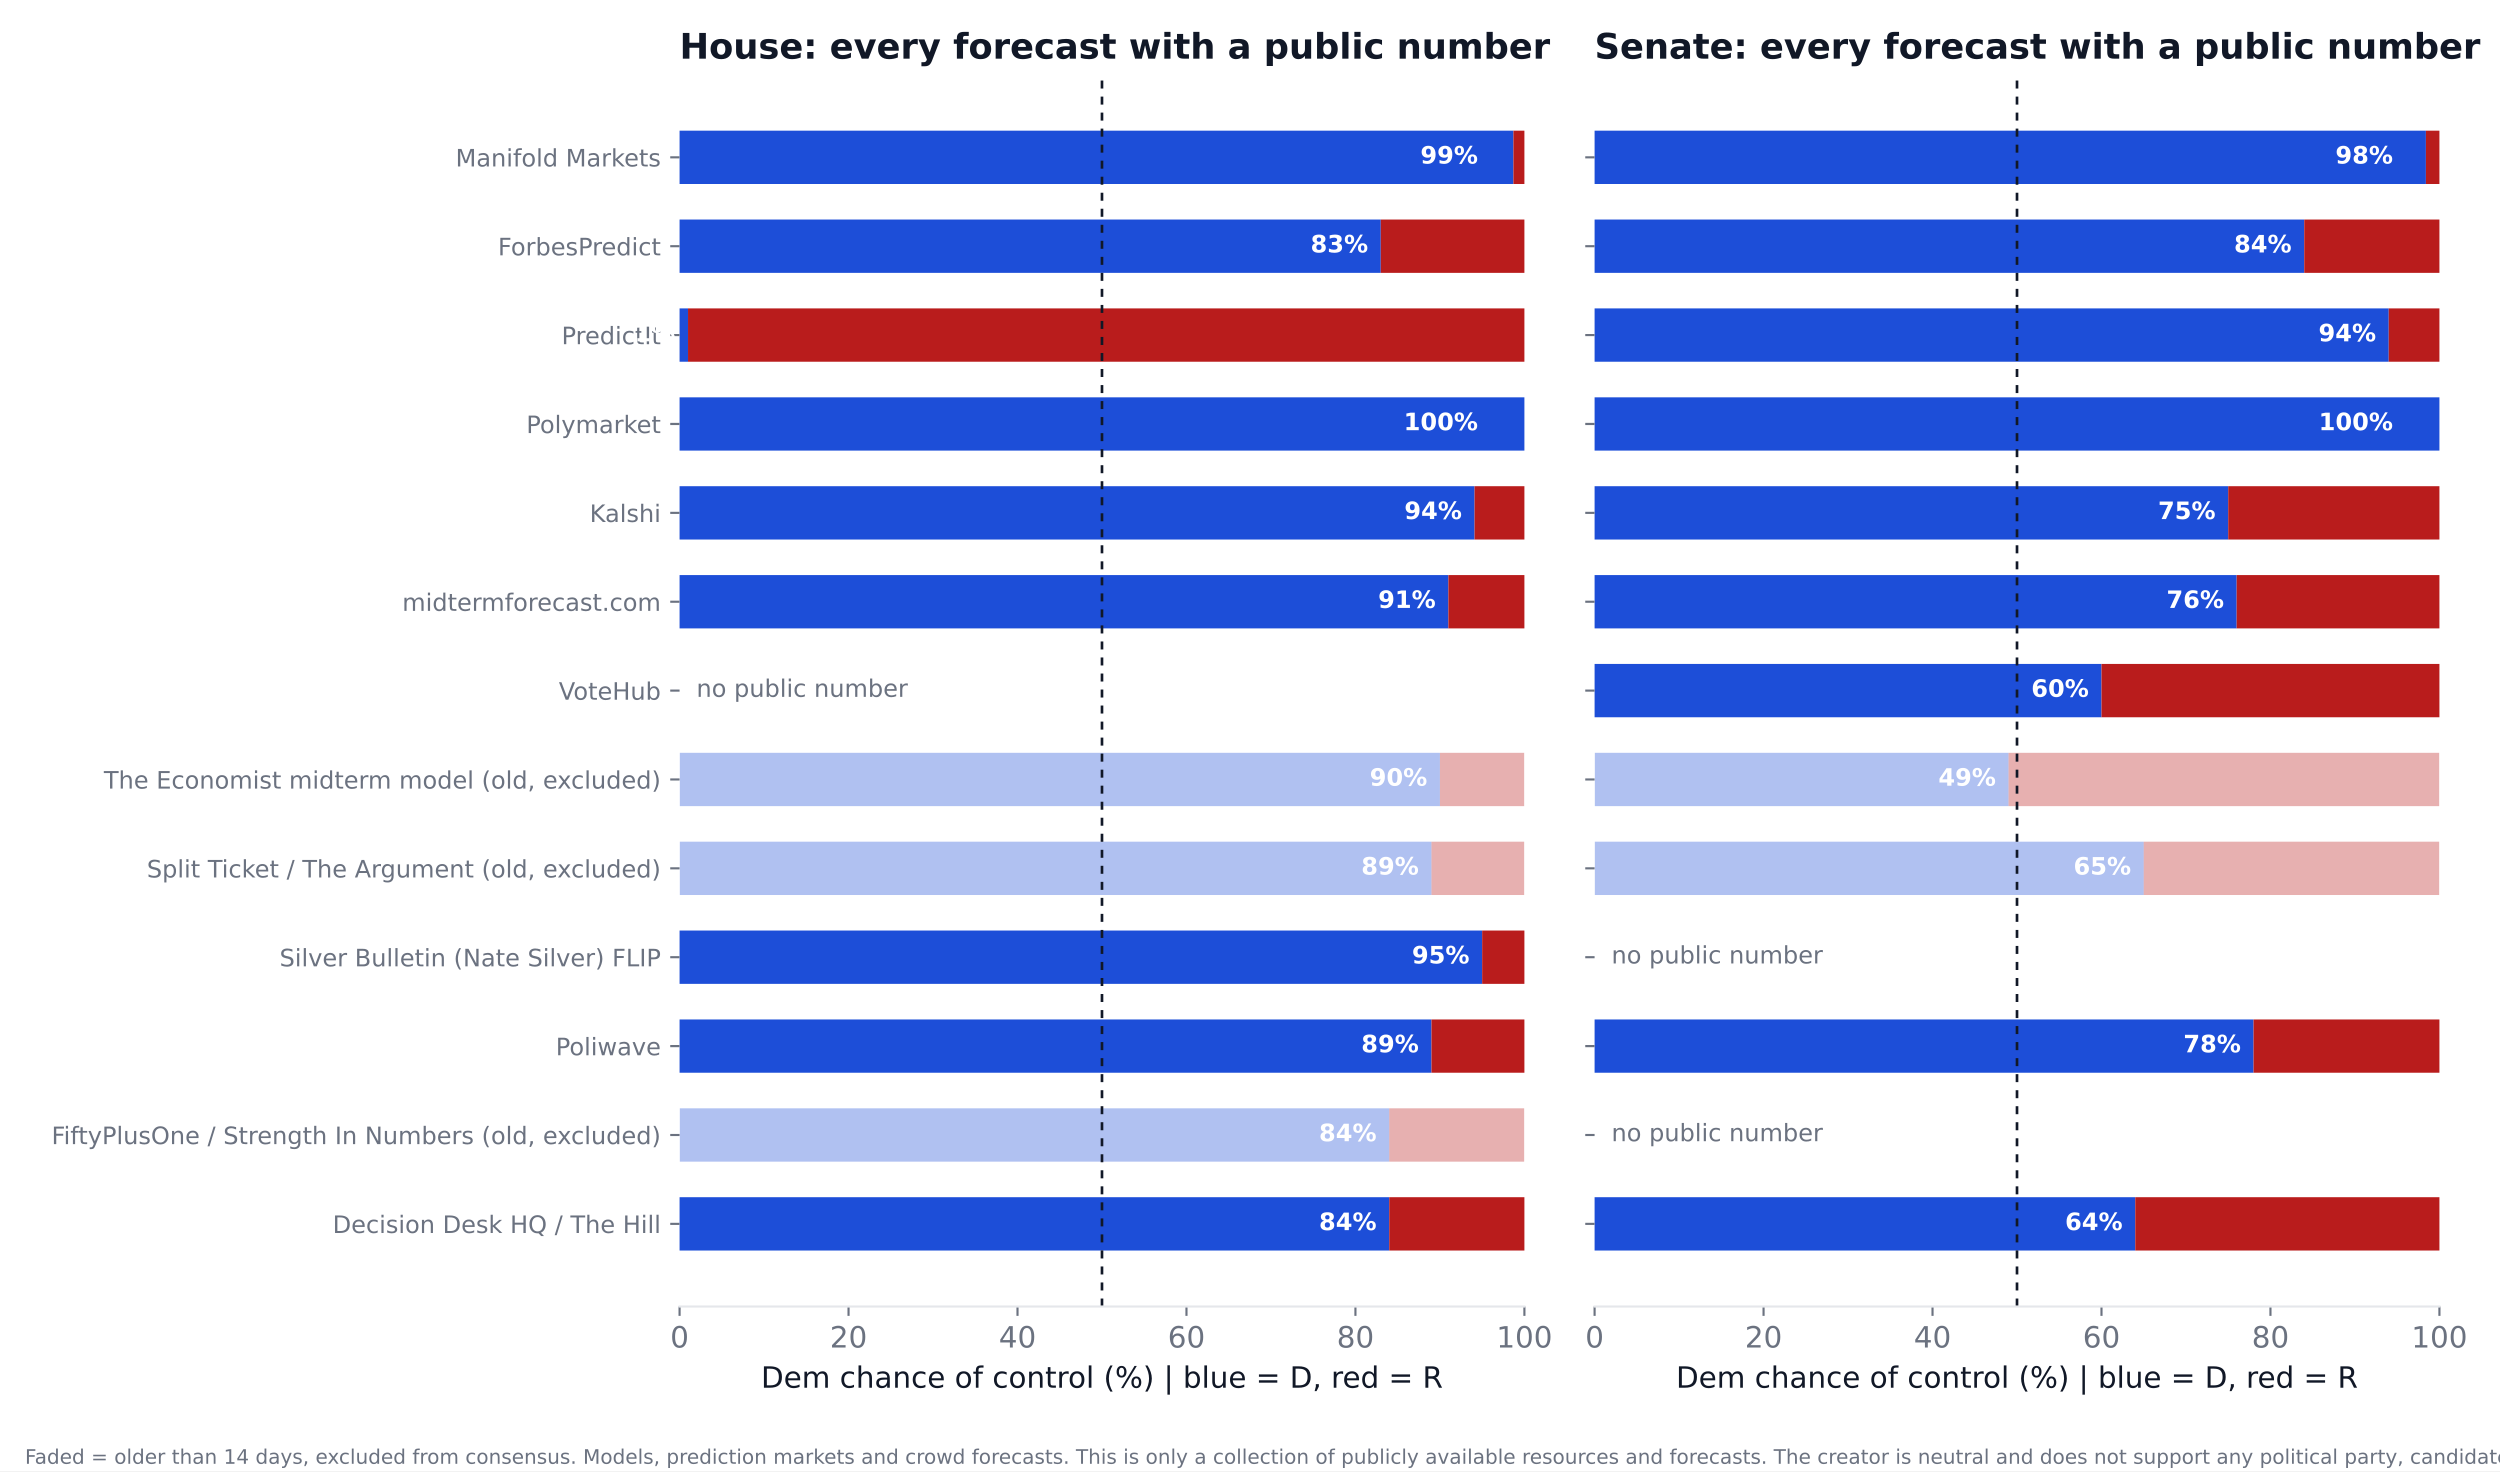
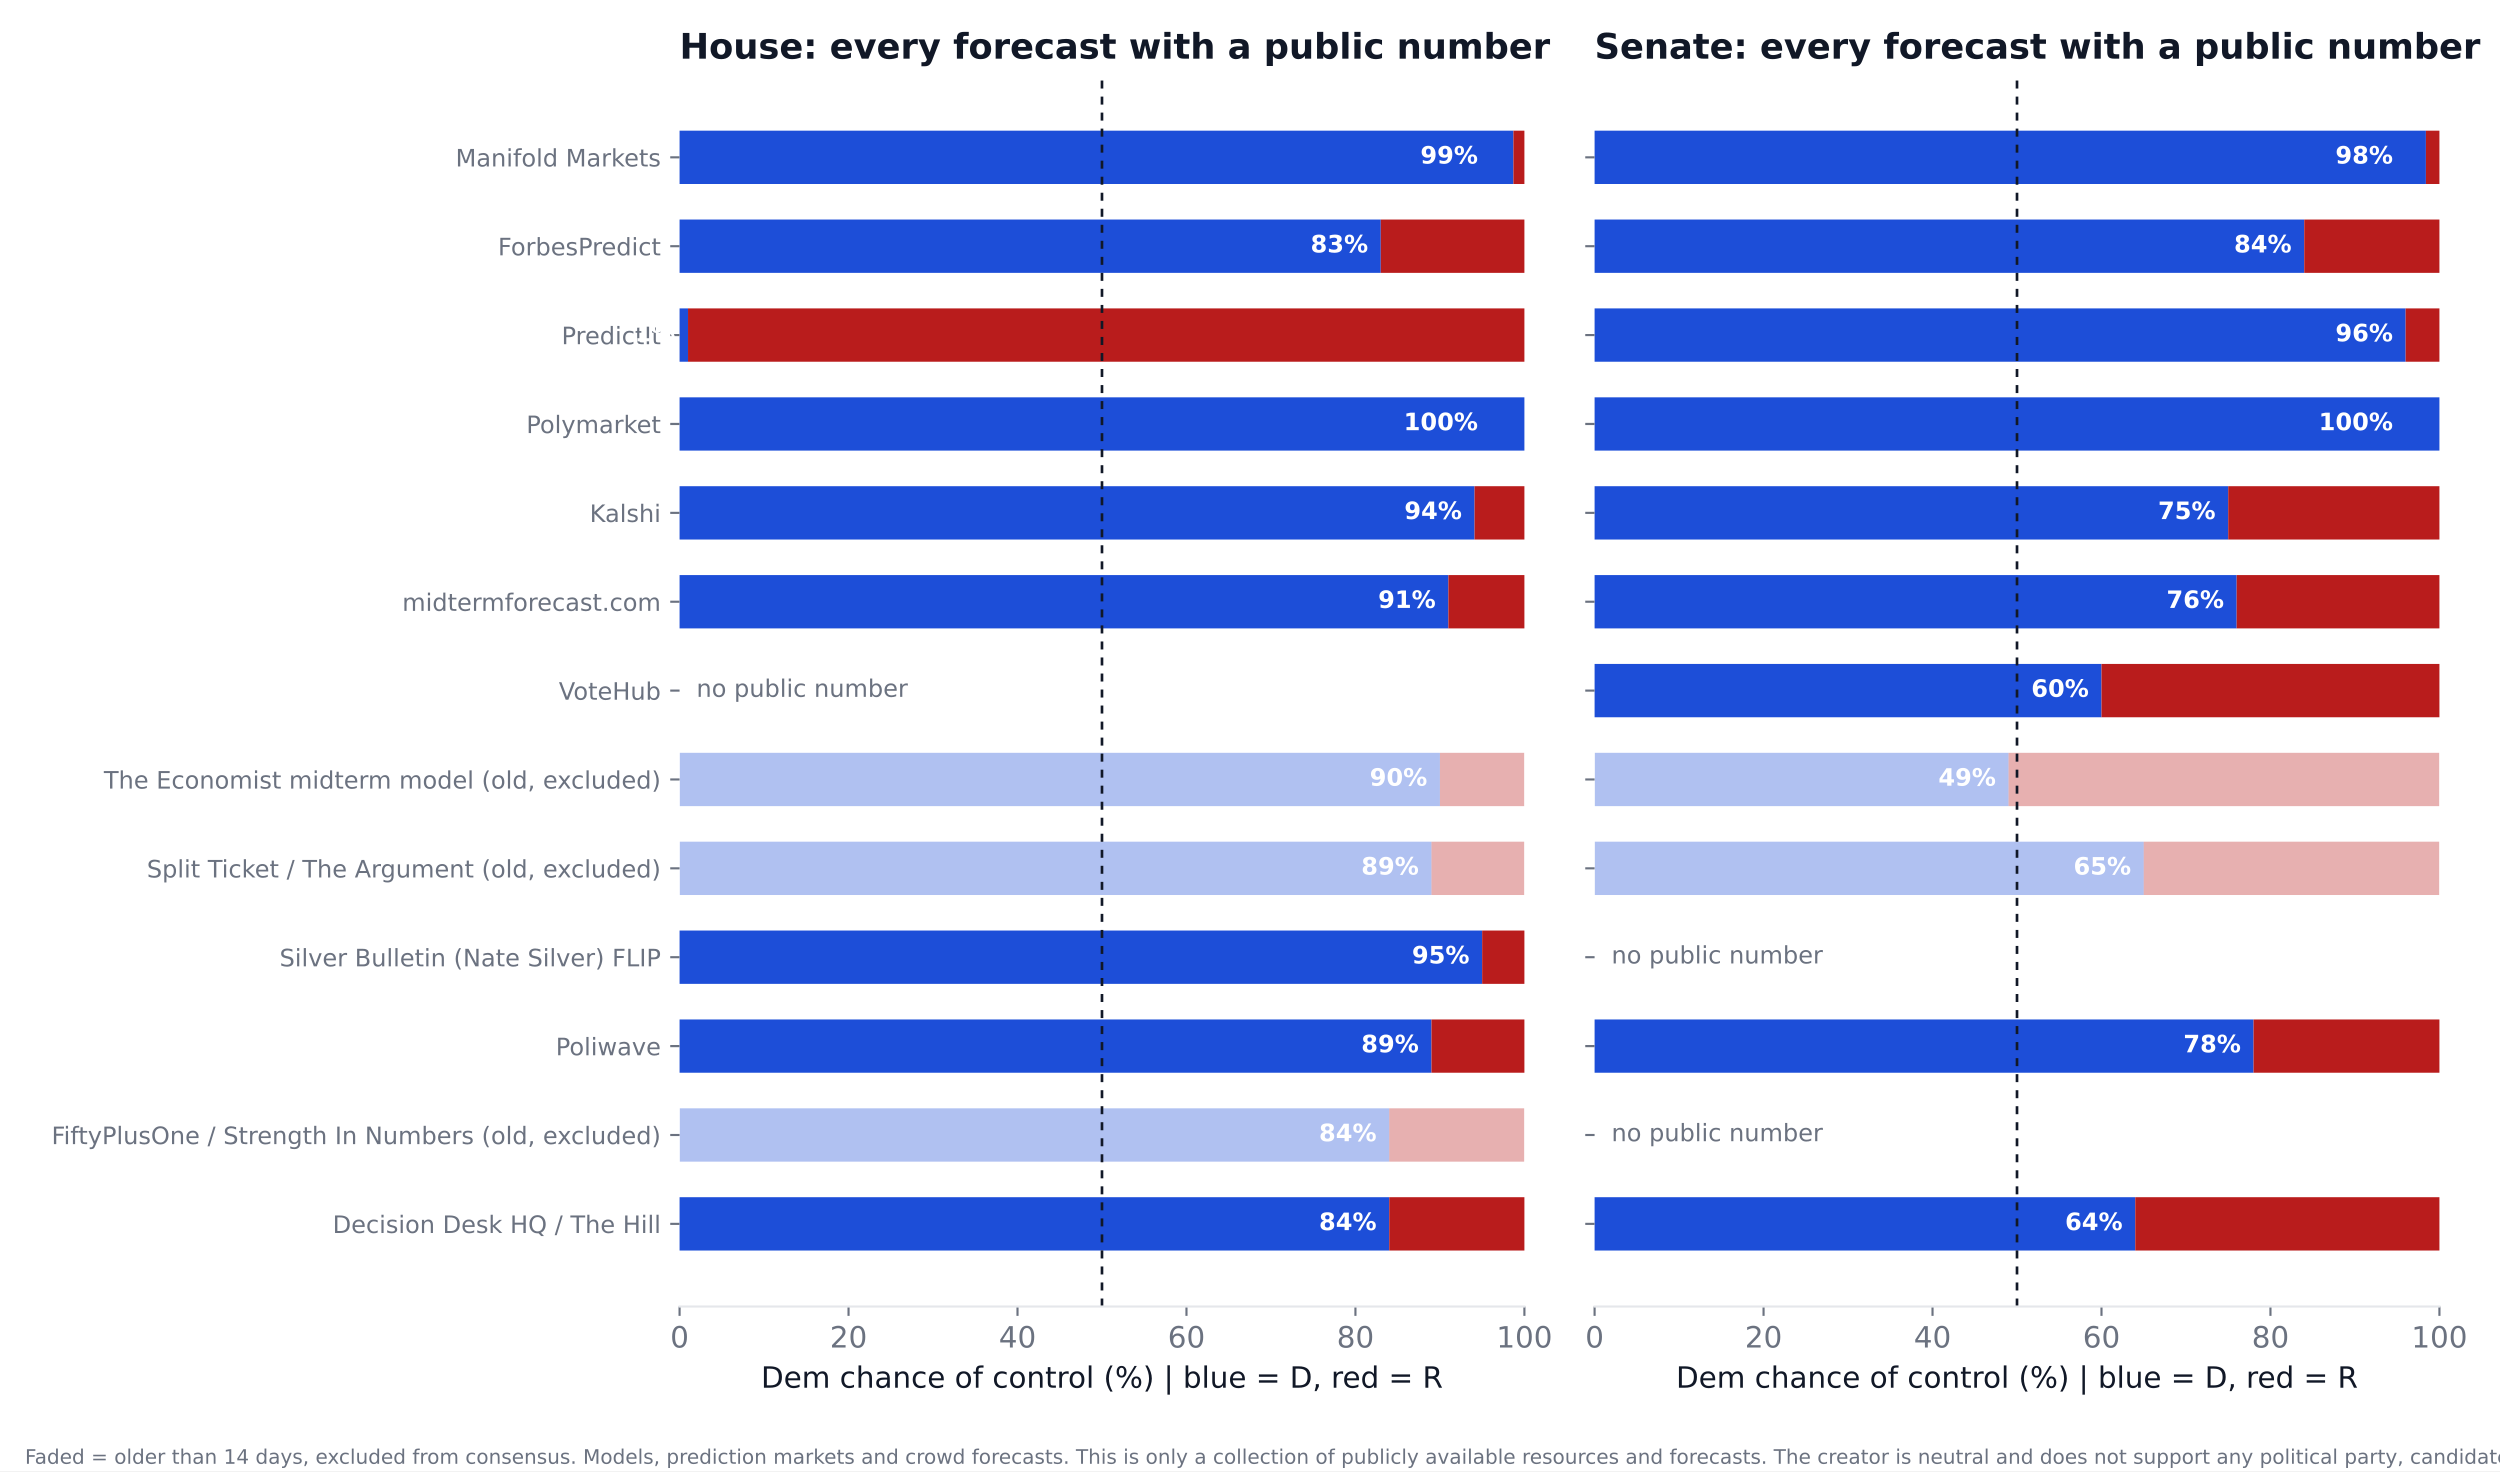
<svg xmlns="http://www.w3.org/2000/svg" xmlns:xlink="http://www.w3.org/1999/xlink" width="936pt" height="550.8pt" viewBox="0 0 936 550.8" version="1.1">
  <defs>
    <style type="text/css">*{stroke-linejoin: round; stroke-linecap: butt}</style>
  </defs>
  <g id="figure_1">
    <g id="patch_1">
      <path d="M 0 550.8  L 936 550.8  L 936 0  L 0 0  z " style="fill: #ffffff" />
    </g>
    <g id="axes_1">
      <g id="patch_2">
        <path d="M 254.433 489.159  L 570.736 489.159  L 570.736 27.96  L 254.433 27.96  z " style="fill: #ffffff" />
      </g>
      <g id="patch_3">
-         <path d="M 254.433 468.195  L 520.128 468.195  L 520.128 448.23  L 254.433 448.23  z " clip-path="url(#p1e9ab6a6f7)" style="fill: #1d4ed8" />
+         <path d="M 254.433 468.195  L 520.128 468.195  L 520.128 448.23  L 254.433 448.23  z " clip-path="url(#p87724f85d3)" style="fill: #1d4ed8" />
      </g>
      <g id="patch_4">
-         <path d="M 520.128 468.195  L 570.736 468.195  L 570.736 448.23  L 520.128 448.23  z " clip-path="url(#p1e9ab6a6f7)" style="fill: #b91c1c" />
+         <path d="M 520.128 468.195  L 570.736 468.195  L 570.736 448.23  L 520.128 448.23  z " clip-path="url(#p87724f85d3)" style="fill: #b91c1c" />
      </g>
      <g id="patch_5">
-         <path d="M 254.433 434.919  L 520.128 434.919  L 520.128 414.954  L 254.433 414.954  z " clip-path="url(#p1e9ab6a6f7)" style="fill: #1d4ed8; opacity: 0.35" />
+         <path d="M 254.433 434.919  L 520.128 434.919  L 520.128 414.954  L 254.433 414.954  z " clip-path="url(#p87724f85d3)" style="fill: #1d4ed8; opacity: 0.35" />
      </g>
      <g id="patch_6">
-         <path d="M 520.128 434.919  L 570.736 434.919  L 570.736 414.954  L 520.128 414.954  z " clip-path="url(#p1e9ab6a6f7)" style="fill: #b91c1c; opacity: 0.35" />
+         <path d="M 520.128 434.919  L 570.736 434.919  L 570.736 414.954  L 520.128 414.954  z " clip-path="url(#p87724f85d3)" style="fill: #b91c1c; opacity: 0.35" />
      </g>
      <g id="patch_7">
-         <path d="M 254.433 401.644  L 535.943 401.644  L 535.943 381.679  L 254.433 381.679  z " clip-path="url(#p1e9ab6a6f7)" style="fill: #1d4ed8" />
+         <path d="M 254.433 401.644  L 535.943 401.644  L 535.943 381.679  L 254.433 381.679  z " clip-path="url(#p87724f85d3)" style="fill: #1d4ed8" />
      </g>
      <g id="patch_8">
-         <path d="M 535.943 401.644  L 570.736 401.644  L 570.736 381.679  L 535.943 381.679  z " clip-path="url(#p1e9ab6a6f7)" style="fill: #b91c1c" />
+         <path d="M 535.943 401.644  L 570.736 401.644  L 570.736 381.679  L 535.943 381.679  z " clip-path="url(#p87724f85d3)" style="fill: #b91c1c" />
      </g>
      <g id="patch_9">
-         <path d="M 254.433 368.368  L 554.921 368.368  L 554.921 348.403  L 254.433 348.403  z " clip-path="url(#p1e9ab6a6f7)" style="fill: #1d4ed8" />
+         <path d="M 254.433 368.368  L 554.921 368.368  L 554.921 348.403  L 254.433 348.403  z " clip-path="url(#p87724f85d3)" style="fill: #1d4ed8" />
      </g>
      <g id="patch_10">
-         <path d="M 554.921 368.368  L 570.736 368.368  L 570.736 348.403  L 554.921 348.403  z " clip-path="url(#p1e9ab6a6f7)" style="fill: #b91c1c" />
+         <path d="M 554.921 368.368  L 570.736 368.368  L 570.736 348.403  L 554.921 348.403  z " clip-path="url(#p87724f85d3)" style="fill: #b91c1c" />
      </g>
      <g id="patch_11">
-         <path d="M 254.433 335.093  L 535.943 335.093  L 535.943 315.128  L 254.433 315.128  z " clip-path="url(#p1e9ab6a6f7)" style="fill: #1d4ed8; opacity: 0.35" />
+         <path d="M 254.433 335.093  L 535.943 335.093  L 535.943 315.128  L 254.433 315.128  z " clip-path="url(#p87724f85d3)" style="fill: #1d4ed8; opacity: 0.35" />
      </g>
      <g id="patch_12">
-         <path d="M 535.943 335.093  L 570.736 335.093  L 570.736 315.128  L 535.943 315.128  z " clip-path="url(#p1e9ab6a6f7)" style="fill: #b91c1c; opacity: 0.35" />
+         <path d="M 535.943 335.093  L 570.736 335.093  L 570.736 315.128  L 535.943 315.128  z " clip-path="url(#p87724f85d3)" style="fill: #b91c1c; opacity: 0.35" />
      </g>
      <g id="patch_13">
-         <path d="M 254.433 301.817  L 539.106 301.817  L 539.106 281.852  L 254.433 281.852  z " clip-path="url(#p1e9ab6a6f7)" style="fill: #1d4ed8; opacity: 0.35" />
+         <path d="M 254.433 301.817  L 539.106 301.817  L 539.106 281.852  L 254.433 281.852  z " clip-path="url(#p87724f85d3)" style="fill: #1d4ed8; opacity: 0.35" />
      </g>
      <g id="patch_14">
-         <path d="M 539.106 301.817  L 570.736 301.817  L 570.736 281.852  L 539.106 281.852  z " clip-path="url(#p1e9ab6a6f7)" style="fill: #b91c1c; opacity: 0.35" />
+         <path d="M 539.106 301.817  L 570.736 301.817  L 570.736 281.852  L 539.106 281.852  z " clip-path="url(#p87724f85d3)" style="fill: #b91c1c; opacity: 0.35" />
      </g>
      <g id="patch_15">
-         <path d="M 254.433 235.266  L 542.269 235.266  L 542.269 215.301  L 254.433 215.301  z " clip-path="url(#p1e9ab6a6f7)" style="fill: #1d4ed8" />
+         <path d="M 254.433 235.266  L 542.269 235.266  L 542.269 215.301  L 254.433 215.301  z " clip-path="url(#p87724f85d3)" style="fill: #1d4ed8" />
      </g>
      <g id="patch_16">
-         <path d="M 542.269 235.266  L 570.736 235.266  L 570.736 215.301  L 542.269 215.301  z " clip-path="url(#p1e9ab6a6f7)" style="fill: #b91c1c" />
+         <path d="M 542.269 235.266  L 570.736 235.266  L 570.736 215.301  L 542.269 215.301  z " clip-path="url(#p87724f85d3)" style="fill: #b91c1c" />
      </g>
      <g id="patch_17">
-         <path d="M 254.433 201.991  L 552.074 201.991  L 552.074 182.026  L 254.433 182.026  z " clip-path="url(#p1e9ab6a6f7)" style="fill: #1d4ed8" />
+         <path d="M 254.433 201.991  L 552.074 201.991  L 552.074 182.026  L 254.433 182.026  z " clip-path="url(#p87724f85d3)" style="fill: #1d4ed8" />
      </g>
      <g id="patch_18">
-         <path d="M 552.074 201.991  L 570.736 201.991  L 570.736 182.026  L 552.074 182.026  z " clip-path="url(#p1e9ab6a6f7)" style="fill: #b91c1c" />
+         <path d="M 552.074 201.991  L 570.736 201.991  L 570.736 182.026  L 552.074 182.026  z " clip-path="url(#p87724f85d3)" style="fill: #b91c1c" />
      </g>
      <g id="patch_19">
-         <path d="M 254.433 168.715  L 570.736 168.715  L 570.736 148.75  L 254.433 148.75  z " clip-path="url(#p1e9ab6a6f7)" style="fill: #1d4ed8" />
+         <path d="M 254.433 168.715  L 570.736 168.715  L 570.736 148.75  L 254.433 148.75  z " clip-path="url(#p87724f85d3)" style="fill: #1d4ed8" />
      </g>
      <g id="patch_20">
-         <path d="M 570.736 168.715  L 570.736 168.715  L 570.736 148.75  L 570.736 148.75  z " clip-path="url(#p1e9ab6a6f7)" style="fill: #b91c1c" />
+         <path d="M 570.736 168.715  L 570.736 168.715  L 570.736 148.75  L 570.736 148.75  z " clip-path="url(#p87724f85d3)" style="fill: #b91c1c" />
      </g>
      <g id="patch_21">
-         <path d="M 254.433 135.44  L 257.596 135.44  L 257.596 115.475  L 254.433 115.475  z " clip-path="url(#p1e9ab6a6f7)" style="fill: #1d4ed8" />
+         <path d="M 254.433 135.44  L 257.596 135.44  L 257.596 115.475  L 254.433 115.475  z " clip-path="url(#p87724f85d3)" style="fill: #1d4ed8" />
      </g>
      <g id="patch_22">
-         <path d="M 257.596 135.44  L 570.736 135.44  L 570.736 115.475  L 257.596 115.475  z " clip-path="url(#p1e9ab6a6f7)" style="fill: #b91c1c" />
+         <path d="M 257.596 135.44  L 570.736 135.44  L 570.736 115.475  L 257.596 115.475  z " clip-path="url(#p87724f85d3)" style="fill: #b91c1c" />
      </g>
      <g id="patch_23">
-         <path d="M 254.433 102.164  L 516.965 102.164  L 516.965 82.199  L 254.433 82.199  z " clip-path="url(#p1e9ab6a6f7)" style="fill: #1d4ed8" />
+         <path d="M 254.433 102.164  L 516.965 102.164  L 516.965 82.199  L 254.433 82.199  z " clip-path="url(#p87724f85d3)" style="fill: #1d4ed8" />
      </g>
      <g id="patch_24">
-         <path d="M 516.965 102.164  L 570.736 102.164  L 570.736 82.199  L 516.965 82.199  z " clip-path="url(#p1e9ab6a6f7)" style="fill: #b91c1c" />
+         <path d="M 516.965 102.164  L 570.736 102.164  L 570.736 82.199  L 516.965 82.199  z " clip-path="url(#p87724f85d3)" style="fill: #b91c1c" />
      </g>
      <g id="patch_25">
-         <path d="M 254.433 68.889  L 566.624 68.889  L 566.624 48.924  L 254.433 48.924  z " clip-path="url(#p1e9ab6a6f7)" style="fill: #1d4ed8" />
+         <path d="M 254.433 68.889  L 566.624 68.889  L 566.624 48.924  L 254.433 48.924  z " clip-path="url(#p87724f85d3)" style="fill: #1d4ed8" />
      </g>
      <g id="patch_26">
-         <path d="M 566.624 68.889  L 570.736 68.889  L 570.736 48.924  L 566.624 48.924  z " clip-path="url(#p1e9ab6a6f7)" style="fill: #b91c1c" />
+         <path d="M 566.624 68.889  L 570.736 68.889  L 570.736 48.924  L 566.624 48.924  z " clip-path="url(#p87724f85d3)" style="fill: #b91c1c" />
      </g>
      <g id="matplotlib.axis_1">
        <g id="xtick_1">
          <g id="line2d_1">
            <defs>
-               <path id="m48282bc50c" d="M 0 0  L 0 3.5  " style="stroke: #6b7280; stroke-width: 0.8" />
+               <path id="mcd2cbaebe6" d="M 0 0  L 0 3.5  " style="stroke: #6b7280; stroke-width: 0.8" />
            </defs>
            <g>
-               <use xlink:href="#m48282bc50c" x="254.433" y="489.159" style="fill: #6b7280; stroke: #6b7280; stroke-width: 0.8" />
+               <use xlink:href="#mcd2cbaebe6" x="254.433" y="489.159" style="fill: #6b7280; stroke: #6b7280; stroke-width: 0.8" />
            </g>
          </g>
          <g id="text_1">
            <text style="font-size: 11px; font-family: 'DejaVu Sans'; text-anchor: middle; fill: #6b7280" x="254.433" y="504.516" transform="rotate(-0 254.4325 504.516)">0</text>
          </g>
        </g>
        <g id="xtick_2">
          <g id="line2d_2">
            <g>
-               <use xlink:href="#m48282bc50c" x="317.693" y="489.159" style="fill: #6b7280; stroke: #6b7280; stroke-width: 0.8" />
+               <use xlink:href="#mcd2cbaebe6" x="317.693" y="489.159" style="fill: #6b7280; stroke: #6b7280; stroke-width: 0.8" />
            </g>
          </g>
          <g id="text_2">
            <text style="font-size: 11px; font-family: 'DejaVu Sans'; text-anchor: middle; fill: #6b7280" x="317.693" y="504.516" transform="rotate(-0 317.6932 504.516)">20</text>
          </g>
        </g>
        <g id="xtick_3">
          <g id="line2d_3">
            <g>
-               <use xlink:href="#m48282bc50c" x="380.954" y="489.159" style="fill: #6b7280; stroke: #6b7280; stroke-width: 0.8" />
+               <use xlink:href="#mcd2cbaebe6" x="380.954" y="489.159" style="fill: #6b7280; stroke: #6b7280; stroke-width: 0.8" />
            </g>
          </g>
          <g id="text_3">
            <text style="font-size: 11px; font-family: 'DejaVu Sans'; text-anchor: middle; fill: #6b7280" x="380.954" y="504.516" transform="rotate(-0 380.954 504.516)">40</text>
          </g>
        </g>
        <g id="xtick_4">
          <g id="line2d_4">
            <g>
-               <use xlink:href="#m48282bc50c" x="444.215" y="489.159" style="fill: #6b7280; stroke: #6b7280; stroke-width: 0.8" />
+               <use xlink:href="#mcd2cbaebe6" x="444.215" y="489.159" style="fill: #6b7280; stroke: #6b7280; stroke-width: 0.8" />
            </g>
          </g>
          <g id="text_4">
            <text style="font-size: 11px; font-family: 'DejaVu Sans'; text-anchor: middle; fill: #6b7280" x="444.215" y="504.516" transform="rotate(-0 444.2147 504.516)">60</text>
          </g>
        </g>
        <g id="xtick_5">
          <g id="line2d_5">
            <g>
-               <use xlink:href="#m48282bc50c" x="507.476" y="489.159" style="fill: #6b7280; stroke: #6b7280; stroke-width: 0.8" />
+               <use xlink:href="#mcd2cbaebe6" x="507.476" y="489.159" style="fill: #6b7280; stroke: #6b7280; stroke-width: 0.8" />
            </g>
          </g>
          <g id="text_5">
            <text style="font-size: 11px; font-family: 'DejaVu Sans'; text-anchor: middle; fill: #6b7280" x="507.476" y="504.516" transform="rotate(-0 507.4755 504.516)">80</text>
          </g>
        </g>
        <g id="xtick_6">
          <g id="line2d_6">
            <g>
-               <use xlink:href="#m48282bc50c" x="570.736" y="489.159" style="fill: #6b7280; stroke: #6b7280; stroke-width: 0.8" />
+               <use xlink:href="#mcd2cbaebe6" x="570.736" y="489.159" style="fill: #6b7280; stroke: #6b7280; stroke-width: 0.8" />
            </g>
          </g>
          <g id="text_6">
            <text style="font-size: 11px; font-family: 'DejaVu Sans'; text-anchor: middle; fill: #6b7280" x="570.736" y="504.516" transform="rotate(-0 570.7363 504.516)">100</text>
          </g>
        </g>
        <g id="text_7">
          <text style="font-size: 11px; font-family: 'DejaVu Sans'; text-anchor: middle; fill: #111827" x="412.584" y="519.565" transform="rotate(-0 412.5844 519.565)">Dem chance of control (%)  |  blue = D, red = R</text>
        </g>
      </g>
      <g id="matplotlib.axis_2">
        <g id="ytick_1">
          <g id="line2d_7">
            <defs>
-               <path id="m89fcae0e17" d="M 0 0  L -3.5 0  " style="stroke: #6b7280; stroke-width: 0.8" />
+               <path id="md62d1de812" d="M 0 0  L -3.5 0  " style="stroke: #6b7280; stroke-width: 0.8" />
            </defs>
            <g>
-               <use xlink:href="#m89fcae0e17" x="254.433" y="458.212" style="fill: #6b7280; stroke: #6b7280; stroke-width: 0.8" />
+               <use xlink:href="#md62d1de812" x="254.433" y="458.212" style="fill: #6b7280; stroke: #6b7280; stroke-width: 0.8" />
            </g>
          </g>
          <g id="text_8">
            <text style="font-size: 9px; font-family: 'DejaVu Sans'; text-anchor: end; fill: #6b7280" x="247.433" y="461.632" transform="rotate(-0 247.4325 461.6316)">Decision Desk HQ / The Hill</text>
          </g>
        </g>
        <g id="ytick_2">
          <g id="line2d_8">
            <g>
-               <use xlink:href="#m89fcae0e17" x="254.433" y="424.937" style="fill: #6b7280; stroke: #6b7280; stroke-width: 0.8" />
+               <use xlink:href="#md62d1de812" x="254.433" y="424.937" style="fill: #6b7280; stroke: #6b7280; stroke-width: 0.8" />
            </g>
          </g>
          <g id="text_9">
            <text style="font-size: 9px; font-family: 'DejaVu Sans'; text-anchor: end; fill: #6b7280" x="247.433" y="428.356" transform="rotate(-0 247.4325 428.3561)">FiftyPlusOne / Strength In Numbers (old, excluded)</text>
          </g>
        </g>
        <g id="ytick_3">
          <g id="line2d_9">
            <g>
-               <use xlink:href="#m89fcae0e17" x="254.433" y="391.661" style="fill: #6b7280; stroke: #6b7280; stroke-width: 0.8" />
+               <use xlink:href="#md62d1de812" x="254.433" y="391.661" style="fill: #6b7280; stroke: #6b7280; stroke-width: 0.8" />
            </g>
          </g>
          <g id="text_10">
            <text style="font-size: 9px; font-family: 'DejaVu Sans'; text-anchor: end; fill: #6b7280" x="247.433" y="395.081" transform="rotate(-0 247.4325 395.0806)">Poliwave</text>
          </g>
        </g>
        <g id="ytick_4">
          <g id="line2d_10">
            <g>
-               <use xlink:href="#m89fcae0e17" x="254.433" y="358.386" style="fill: #6b7280; stroke: #6b7280; stroke-width: 0.8" />
+               <use xlink:href="#md62d1de812" x="254.433" y="358.386" style="fill: #6b7280; stroke: #6b7280; stroke-width: 0.8" />
            </g>
          </g>
          <g id="text_11">
            <text style="font-size: 9px; font-family: 'DejaVu Sans'; text-anchor: end; fill: #6b7280" x="247.433" y="361.805" transform="rotate(-0 247.4325 361.8051)">Silver Bulletin (Nate Silver) FLIP</text>
          </g>
        </g>
        <g id="ytick_5">
          <g id="line2d_11">
            <g>
-               <use xlink:href="#m89fcae0e17" x="254.433" y="325.11" style="fill: #6b7280; stroke: #6b7280; stroke-width: 0.8" />
+               <use xlink:href="#md62d1de812" x="254.433" y="325.11" style="fill: #6b7280; stroke: #6b7280; stroke-width: 0.8" />
            </g>
          </g>
          <g id="text_12">
            <text style="font-size: 9px; font-family: 'DejaVu Sans'; text-anchor: end; fill: #6b7280" x="247.433" y="328.53" transform="rotate(-0 247.4325 328.5296)">Split Ticket / The Argument (old, excluded)</text>
          </g>
        </g>
        <g id="ytick_6">
          <g id="line2d_12">
            <g>
-               <use xlink:href="#m89fcae0e17" x="254.433" y="291.835" style="fill: #6b7280; stroke: #6b7280; stroke-width: 0.8" />
+               <use xlink:href="#md62d1de812" x="254.433" y="291.835" style="fill: #6b7280; stroke: #6b7280; stroke-width: 0.8" />
            </g>
          </g>
          <g id="text_13">
            <text style="font-size: 9px; font-family: 'DejaVu Sans'; text-anchor: end; fill: #6b7280" x="247.433" y="295.254" transform="rotate(-0 247.4325 295.2541)">The Economist midterm model (old, excluded)</text>
          </g>
        </g>
        <g id="ytick_7">
          <g id="line2d_13">
            <g>
-               <use xlink:href="#m89fcae0e17" x="254.433" y="258.559" style="fill: #6b7280; stroke: #6b7280; stroke-width: 0.8" />
+               <use xlink:href="#md62d1de812" x="254.433" y="258.559" style="fill: #6b7280; stroke: #6b7280; stroke-width: 0.8" />
            </g>
          </g>
          <g id="text_14">
            <text style="font-size: 9px; font-family: 'DejaVu Sans'; text-anchor: end; fill: #6b7280" x="247.433" y="261.979" transform="rotate(-0 247.4325 261.9786)">VoteHub</text>
          </g>
        </g>
        <g id="ytick_8">
          <g id="line2d_14">
            <g>
-               <use xlink:href="#m89fcae0e17" x="254.433" y="225.284" style="fill: #6b7280; stroke: #6b7280; stroke-width: 0.8" />
+               <use xlink:href="#md62d1de812" x="254.433" y="225.284" style="fill: #6b7280; stroke: #6b7280; stroke-width: 0.8" />
            </g>
          </g>
          <g id="text_15">
            <text style="font-size: 9px; font-family: 'DejaVu Sans'; text-anchor: end; fill: #6b7280" x="247.433" y="228.703" transform="rotate(-0 247.4325 228.7031)">midtermforecast.com</text>
          </g>
        </g>
        <g id="ytick_9">
          <g id="line2d_15">
            <g>
-               <use xlink:href="#m89fcae0e17" x="254.433" y="192.008" style="fill: #6b7280; stroke: #6b7280; stroke-width: 0.8" />
+               <use xlink:href="#md62d1de812" x="254.433" y="192.008" style="fill: #6b7280; stroke: #6b7280; stroke-width: 0.8" />
            </g>
          </g>
          <g id="text_16">
            <text style="font-size: 9px; font-family: 'DejaVu Sans'; text-anchor: end; fill: #6b7280" x="247.433" y="195.428" transform="rotate(-0 247.4325 195.4276)">Kalshi</text>
          </g>
        </g>
        <g id="ytick_10">
          <g id="line2d_16">
            <g>
-               <use xlink:href="#m89fcae0e17" x="254.433" y="158.733" style="fill: #6b7280; stroke: #6b7280; stroke-width: 0.8" />
+               <use xlink:href="#md62d1de812" x="254.433" y="158.733" style="fill: #6b7280; stroke: #6b7280; stroke-width: 0.8" />
            </g>
          </g>
          <g id="text_17">
            <text style="font-size: 9px; font-family: 'DejaVu Sans'; text-anchor: end; fill: #6b7280" x="247.433" y="162.152" transform="rotate(-0 247.4325 162.1521)">Polymarket</text>
          </g>
        </g>
        <g id="ytick_11">
          <g id="line2d_17">
            <g>
-               <use xlink:href="#m89fcae0e17" x="254.433" y="125.457" style="fill: #6b7280; stroke: #6b7280; stroke-width: 0.8" />
+               <use xlink:href="#md62d1de812" x="254.433" y="125.457" style="fill: #6b7280; stroke: #6b7280; stroke-width: 0.8" />
            </g>
          </g>
          <g id="text_18">
            <text style="font-size: 9px; font-family: 'DejaVu Sans'; text-anchor: end; fill: #6b7280" x="247.433" y="128.877" transform="rotate(-0 247.4325 128.8765)">PredictIt</text>
          </g>
        </g>
        <g id="ytick_12">
          <g id="line2d_18">
            <g>
-               <use xlink:href="#m89fcae0e17" x="254.433" y="92.182" style="fill: #6b7280; stroke: #6b7280; stroke-width: 0.8" />
+               <use xlink:href="#md62d1de812" x="254.433" y="92.182" style="fill: #6b7280; stroke: #6b7280; stroke-width: 0.8" />
            </g>
          </g>
          <g id="text_19">
            <text style="font-size: 9px; font-family: 'DejaVu Sans'; text-anchor: end; fill: #6b7280" x="247.433" y="95.601" transform="rotate(-0 247.4325 95.60103)">ForbesPredict</text>
          </g>
        </g>
        <g id="ytick_13">
          <g id="line2d_19">
            <g>
-               <use xlink:href="#m89fcae0e17" x="254.433" y="58.906" style="fill: #6b7280; stroke: #6b7280; stroke-width: 0.8" />
+               <use xlink:href="#md62d1de812" x="254.433" y="58.906" style="fill: #6b7280; stroke: #6b7280; stroke-width: 0.8" />
            </g>
          </g>
          <g id="text_20">
            <text style="font-size: 9px; font-family: 'DejaVu Sans'; text-anchor: end; fill: #6b7280" x="247.433" y="62.326" transform="rotate(-0 247.4325 62.32552)">Manifold Markets</text>
          </g>
        </g>
      </g>
      <g id="line2d_20">
-         <path d="M 412.584 489.159  L 412.584 27.96  " clip-path="url(#p1e9ab6a6f7)" style="fill: none; stroke-dasharray: 3,3; stroke-dashoffset: 0; stroke: #111827" />
+         <path d="M 412.584 489.159  L 412.584 27.96  " clip-path="url(#p87724f85d3)" style="fill: none; stroke-dasharray: 3,3; stroke-dashoffset: 0; stroke: #111827" />
      </g>
      <g id="patch_27">
        <path d="M 254.433 489.159  L 570.736 489.159  " style="fill: none; stroke: #e5e7eb; stroke-width: 0.8; stroke-linejoin: miter; stroke-linecap: square" />
      </g>
      <g id="text_21">
        <text style="font-weight: 700; font-size: 9px; font-family: 'DejaVu Sans'; text-anchor: end; fill: #ffffff" x="515.383" y="460.55" transform="rotate(-0 515.3831 460.5502)">84%</text>
      </g>
      <g id="text_22">
        <text style="font-weight: 700; font-size: 9px; font-family: 'DejaVu Sans'; text-anchor: end; fill: #ffffff" x="515.383" y="427.275" transform="rotate(-0 515.3831 427.2747)">84%</text>
      </g>
      <g id="text_23">
        <text style="font-weight: 700; font-size: 9px; font-family: 'DejaVu Sans'; text-anchor: end; fill: #ffffff" x="531.198" y="393.999" transform="rotate(-0 531.1983 393.9992)">89%</text>
      </g>
      <g id="text_24">
        <text style="font-weight: 700; font-size: 9px; font-family: 'DejaVu Sans'; text-anchor: end; fill: #ffffff" x="550.177" y="360.724" transform="rotate(-0 550.1765 360.7237)">95%</text>
      </g>
      <g id="text_25">
        <text style="font-weight: 700; font-size: 9px; font-family: 'DejaVu Sans'; text-anchor: end; fill: #ffffff" x="531.198" y="327.448" transform="rotate(-0 531.1983 327.4482)">89%</text>
      </g>
      <g id="text_26">
        <text style="font-weight: 700; font-size: 9px; font-family: 'DejaVu Sans'; text-anchor: end; fill: #ffffff" x="534.361" y="294.173" transform="rotate(-0 534.3613 294.1727)">90%</text>
      </g>
      <g id="text_27">
        <text style="font-size: 9px; font-family: 'DejaVu Sans'; text-anchor: start; fill: #6b7280" x="260.759" y="260.898" transform="rotate(-0 260.7586 260.8975)">no public number</text>
      </g>
      <g id="text_28">
        <text style="font-weight: 700; font-size: 9px; font-family: 'DejaVu Sans'; text-anchor: end; fill: #ffffff" x="537.524" y="227.622" transform="rotate(-0 537.5244 227.6217)">91%</text>
      </g>
      <g id="text_29">
        <text style="font-weight: 700; font-size: 9px; font-family: 'DejaVu Sans'; text-anchor: end; fill: #ffffff" x="547.33" y="194.346" transform="rotate(-0 547.3298 194.3462)">94%</text>
      </g>
      <g id="text_30">
        <text style="font-weight: 700; font-size: 9px; font-family: 'DejaVu Sans'; text-anchor: end; fill: #ffffff" x="553.34" y="161.071" transform="rotate(-0 553.3395 161.0706)">100%</text>
      </g>
      <g id="text_31">
        <text style="font-weight: 700; font-size: 9px; font-family: 'DejaVu Sans'; text-anchor: end; fill: #ffffff" x="252.851" y="127.795" transform="rotate(-0 252.851 127.7951)">1%</text>
      </g>
      <g id="text_32">
        <text style="font-weight: 700; font-size: 9px; font-family: 'DejaVu Sans'; text-anchor: end; fill: #ffffff" x="512.22" y="94.52" transform="rotate(-0 512.2201 94.51963)">83%</text>
      </g>
      <g id="text_33">
        <text style="font-weight: 700; font-size: 9px; font-family: 'DejaVu Sans'; text-anchor: end; fill: #ffffff" x="553.34" y="61.244" transform="rotate(-0 553.3395 61.24412)">99%</text>
      </g>
      <g id="text_34">
        <text style="font-weight: 700; font-size: 13.2px; font-family: 'DejaVu Sans'; text-anchor: start; fill: #111827" x="254.433" y="21.96" transform="rotate(-0 254.4325 21.96)">House: every forecast with a public number</text>
      </g>
    </g>
    <g id="axes_2">
      <g id="patch_28">
        <path d="M 597.016 489.159  L 913.32 489.159  L 913.32 27.96  L 597.016 27.96  z " style="fill: #ffffff" />
      </g>
      <g id="patch_29">
-         <path d="M 597.016 468.195  L 799.451 468.195  L 799.451 448.23  L 597.016 448.23  z " clip-path="url(#p80fba5ef03)" style="fill: #1d4ed8" />
+         <path d="M 597.016 468.195  L 799.451 468.195  L 799.451 448.23  L 597.016 448.23  z " clip-path="url(#p116fc47bda)" style="fill: #1d4ed8" />
      </g>
      <g id="patch_30">
-         <path d="M 799.451 468.195  L 913.32 468.195  L 913.32 448.23  L 799.451 448.23  z " clip-path="url(#p80fba5ef03)" style="fill: #b91c1c" />
+         <path d="M 799.451 468.195  L 913.32 468.195  L 913.32 448.23  L 799.451 448.23  z " clip-path="url(#p116fc47bda)" style="fill: #b91c1c" />
      </g>
      <g id="patch_31">
-         <path d="M 597.016 401.644  L 843.733 401.644  L 843.733 381.679  L 597.016 381.679  z " clip-path="url(#p80fba5ef03)" style="fill: #1d4ed8" />
+         <path d="M 597.016 401.644  L 843.733 401.644  L 843.733 381.679  L 597.016 381.679  z " clip-path="url(#p116fc47bda)" style="fill: #1d4ed8" />
      </g>
      <g id="patch_32">
-         <path d="M 843.733 401.644  L 913.32 401.644  L 913.32 381.679  L 843.733 381.679  z " clip-path="url(#p80fba5ef03)" style="fill: #b91c1c" />
+         <path d="M 843.733 401.644  L 913.32 401.644  L 913.32 381.679  L 843.733 381.679  z " clip-path="url(#p116fc47bda)" style="fill: #b91c1c" />
      </g>
      <g id="patch_33">
-         <path d="M 597.016 335.093  L 802.614 335.093  L 802.614 315.128  L 597.016 315.128  z " clip-path="url(#p80fba5ef03)" style="fill: #1d4ed8; opacity: 0.35" />
+         <path d="M 597.016 335.093  L 802.614 335.093  L 802.614 315.128  L 597.016 315.128  z " clip-path="url(#p116fc47bda)" style="fill: #1d4ed8; opacity: 0.35" />
      </g>
      <g id="patch_34">
-         <path d="M 802.614 335.093  L 913.32 335.093  L 913.32 315.128  L 802.614 315.128  z " clip-path="url(#p80fba5ef03)" style="fill: #b91c1c; opacity: 0.35" />
+         <path d="M 802.614 335.093  L 913.32 335.093  L 913.32 315.128  L 802.614 315.128  z " clip-path="url(#p116fc47bda)" style="fill: #b91c1c; opacity: 0.35" />
      </g>
      <g id="patch_35">
-         <path d="M 597.016 301.817  L 752.005 301.817  L 752.005 281.852  L 597.016 281.852  z " clip-path="url(#p80fba5ef03)" style="fill: #1d4ed8; opacity: 0.35" />
+         <path d="M 597.016 301.817  L 752.005 301.817  L 752.005 281.852  L 597.016 281.852  z " clip-path="url(#p116fc47bda)" style="fill: #1d4ed8; opacity: 0.35" />
      </g>
      <g id="patch_36">
-         <path d="M 752.005 301.817  L 913.32 301.817  L 913.32 281.852  L 752.005 281.852  z " clip-path="url(#p80fba5ef03)" style="fill: #b91c1c; opacity: 0.35" />
+         <path d="M 752.005 301.817  L 913.32 301.817  L 913.32 281.852  L 752.005 281.852  z " clip-path="url(#p116fc47bda)" style="fill: #b91c1c; opacity: 0.35" />
      </g>
      <g id="patch_37">
-         <path d="M 597.016 268.542  L 786.798 268.542  L 786.798 248.577  L 597.016 248.577  z " clip-path="url(#p80fba5ef03)" style="fill: #1d4ed8" />
+         <path d="M 597.016 268.542  L 786.798 268.542  L 786.798 248.577  L 597.016 248.577  z " clip-path="url(#p116fc47bda)" style="fill: #1d4ed8" />
      </g>
      <g id="patch_38">
-         <path d="M 786.798 268.542  L 913.32 268.542  L 913.32 248.577  L 786.798 248.577  z " clip-path="url(#p80fba5ef03)" style="fill: #b91c1c" />
+         <path d="M 786.798 268.542  L 913.32 268.542  L 913.32 248.577  L 786.798 248.577  z " clip-path="url(#p116fc47bda)" style="fill: #b91c1c" />
      </g>
      <g id="patch_39">
-         <path d="M 597.016 235.266  L 837.407 235.266  L 837.407 215.301  L 597.016 215.301  z " clip-path="url(#p80fba5ef03)" style="fill: #1d4ed8" />
+         <path d="M 597.016 235.266  L 837.407 235.266  L 837.407 215.301  L 597.016 215.301  z " clip-path="url(#p116fc47bda)" style="fill: #1d4ed8" />
      </g>
      <g id="patch_40">
-         <path d="M 837.407 235.266  L 913.32 235.266  L 913.32 215.301  L 837.407 215.301  z " clip-path="url(#p80fba5ef03)" style="fill: #b91c1c" />
+         <path d="M 837.407 235.266  L 913.32 235.266  L 913.32 215.301  L 837.407 215.301  z " clip-path="url(#p116fc47bda)" style="fill: #b91c1c" />
      </g>
      <g id="patch_41">
-         <path d="M 597.016 201.991  L 834.244 201.991  L 834.244 182.026  L 597.016 182.026  z " clip-path="url(#p80fba5ef03)" style="fill: #1d4ed8" />
+         <path d="M 597.016 201.991  L 834.244 201.991  L 834.244 182.026  L 597.016 182.026  z " clip-path="url(#p116fc47bda)" style="fill: #1d4ed8" />
      </g>
      <g id="patch_42">
-         <path d="M 834.244 201.991  L 913.32 201.991  L 913.32 182.026  L 834.244 182.026  z " clip-path="url(#p80fba5ef03)" style="fill: #b91c1c" />
+         <path d="M 834.244 201.991  L 913.32 201.991  L 913.32 182.026  L 834.244 182.026  z " clip-path="url(#p116fc47bda)" style="fill: #b91c1c" />
      </g>
      <g id="patch_43">
-         <path d="M 597.016 168.715  L 913.32 168.715  L 913.32 148.75  L 597.016 148.75  z " clip-path="url(#p80fba5ef03)" style="fill: #1d4ed8" />
+         <path d="M 597.016 168.715  L 913.32 168.715  L 913.32 148.75  L 597.016 148.75  z " clip-path="url(#p116fc47bda)" style="fill: #1d4ed8" />
      </g>
      <g id="patch_44">
-         <path d="M 913.32 168.715  L 913.32 168.715  L 913.32 148.75  L 913.32 148.75  z " clip-path="url(#p80fba5ef03)" style="fill: #b91c1c" />
+         <path d="M 913.32 168.715  L 913.32 168.715  L 913.32 148.75  L 913.32 148.75  z " clip-path="url(#p116fc47bda)" style="fill: #b91c1c" />
      </g>
      <g id="patch_45">
-         <path d="M 597.016 135.44  L 894.342 135.44  L 894.342 115.475  L 597.016 115.475  z " clip-path="url(#p80fba5ef03)" style="fill: #1d4ed8" />
+         <path d="M 597.016 135.44  L 900.668 135.44  L 900.668 115.475  L 597.016 115.475  z " clip-path="url(#p116fc47bda)" style="fill: #1d4ed8" />
      </g>
      <g id="patch_46">
-         <path d="M 894.342 135.44  L 913.32 135.44  L 913.32 115.475  L 894.342 115.475  z " clip-path="url(#p80fba5ef03)" style="fill: #b91c1c" />
+         <path d="M 900.668 135.44  L 913.32 135.44  L 913.32 115.475  L 900.668 115.475  z " clip-path="url(#p116fc47bda)" style="fill: #b91c1c" />
      </g>
      <g id="patch_47">
-         <path d="M 597.016 102.164  L 862.711 102.164  L 862.711 82.199  L 597.016 82.199  z " clip-path="url(#p80fba5ef03)" style="fill: #1d4ed8" />
+         <path d="M 597.016 102.164  L 862.711 102.164  L 862.711 82.199  L 597.016 82.199  z " clip-path="url(#p116fc47bda)" style="fill: #1d4ed8" />
      </g>
      <g id="patch_48">
-         <path d="M 862.711 102.164  L 913.32 102.164  L 913.32 82.199  L 862.711 82.199  z " clip-path="url(#p80fba5ef03)" style="fill: #b91c1c" />
+         <path d="M 862.711 102.164  L 913.32 102.164  L 913.32 82.199  L 862.711 82.199  z " clip-path="url(#p116fc47bda)" style="fill: #b91c1c" />
      </g>
      <g id="patch_49">
-         <path d="M 597.016 68.889  L 908.259 68.889  L 908.259 48.924  L 597.016 48.924  z " clip-path="url(#p80fba5ef03)" style="fill: #1d4ed8" />
+         <path d="M 597.016 68.889  L 908.259 68.889  L 908.259 48.924  L 597.016 48.924  z " clip-path="url(#p116fc47bda)" style="fill: #1d4ed8" />
      </g>
      <g id="patch_50">
-         <path d="M 908.259 68.889  L 913.32 68.889  L 913.32 48.924  L 908.259 48.924  z " clip-path="url(#p80fba5ef03)" style="fill: #b91c1c" />
+         <path d="M 908.259 68.889  L 913.32 68.889  L 913.32 48.924  L 908.259 48.924  z " clip-path="url(#p116fc47bda)" style="fill: #b91c1c" />
      </g>
      <g id="matplotlib.axis_3">
        <g id="xtick_7">
          <g id="line2d_21">
            <g>
-               <use xlink:href="#m48282bc50c" x="597.016" y="489.159" style="fill: #6b7280; stroke: #6b7280; stroke-width: 0.8" />
+               <use xlink:href="#mcd2cbaebe6" x="597.016" y="489.159" style="fill: #6b7280; stroke: #6b7280; stroke-width: 0.8" />
            </g>
          </g>
          <g id="text_35">
            <text style="font-size: 11px; font-family: 'DejaVu Sans'; text-anchor: middle; fill: #6b7280" x="597.016" y="504.516" transform="rotate(-0 597.0163 504.516)">0</text>
          </g>
        </g>
        <g id="xtick_8">
          <g id="line2d_22">
            <g>
-               <use xlink:href="#m48282bc50c" x="660.277" y="489.159" style="fill: #6b7280; stroke: #6b7280; stroke-width: 0.8" />
+               <use xlink:href="#mcd2cbaebe6" x="660.277" y="489.159" style="fill: #6b7280; stroke: #6b7280; stroke-width: 0.8" />
            </g>
          </g>
          <g id="text_36">
            <text style="font-size: 11px; font-family: 'DejaVu Sans'; text-anchor: middle; fill: #6b7280" x="660.277" y="504.516" transform="rotate(-0 660.277 504.516)">20</text>
          </g>
        </g>
        <g id="xtick_9">
          <g id="line2d_23">
            <g>
-               <use xlink:href="#m48282bc50c" x="723.538" y="489.159" style="fill: #6b7280; stroke: #6b7280; stroke-width: 0.8" />
+               <use xlink:href="#mcd2cbaebe6" x="723.538" y="489.159" style="fill: #6b7280; stroke: #6b7280; stroke-width: 0.8" />
            </g>
          </g>
          <g id="text_37">
            <text style="font-size: 11px; font-family: 'DejaVu Sans'; text-anchor: middle; fill: #6b7280" x="723.538" y="504.516" transform="rotate(-0 723.5377 504.516)">40</text>
          </g>
        </g>
        <g id="xtick_10">
          <g id="line2d_24">
            <g>
-               <use xlink:href="#m48282bc50c" x="786.798" y="489.159" style="fill: #6b7280; stroke: #6b7280; stroke-width: 0.8" />
+               <use xlink:href="#mcd2cbaebe6" x="786.798" y="489.159" style="fill: #6b7280; stroke: #6b7280; stroke-width: 0.8" />
            </g>
          </g>
          <g id="text_38">
            <text style="font-size: 11px; font-family: 'DejaVu Sans'; text-anchor: middle; fill: #6b7280" x="786.798" y="504.516" transform="rotate(-0 786.7985 504.516)">60</text>
          </g>
        </g>
        <g id="xtick_11">
          <g id="line2d_25">
            <g>
-               <use xlink:href="#m48282bc50c" x="850.059" y="489.159" style="fill: #6b7280; stroke: #6b7280; stroke-width: 0.8" />
+               <use xlink:href="#mcd2cbaebe6" x="850.059" y="489.159" style="fill: #6b7280; stroke: #6b7280; stroke-width: 0.8" />
            </g>
          </g>
          <g id="text_39">
            <text style="font-size: 11px; font-family: 'DejaVu Sans'; text-anchor: middle; fill: #6b7280" x="850.059" y="504.516" transform="rotate(-0 850.0593 504.516)">80</text>
          </g>
        </g>
        <g id="xtick_12">
          <g id="line2d_26">
            <g>
-               <use xlink:href="#m48282bc50c" x="913.32" y="489.159" style="fill: #6b7280; stroke: #6b7280; stroke-width: 0.8" />
+               <use xlink:href="#mcd2cbaebe6" x="913.32" y="489.159" style="fill: #6b7280; stroke: #6b7280; stroke-width: 0.8" />
            </g>
          </g>
          <g id="text_40">
            <text style="font-size: 11px; font-family: 'DejaVu Sans'; text-anchor: middle; fill: #6b7280" x="913.32" y="504.516" transform="rotate(-0 913.32 504.516)">100</text>
          </g>
        </g>
        <g id="text_41">
          <text style="font-size: 11px; font-family: 'DejaVu Sans'; text-anchor: middle; fill: #111827" x="755.168" y="519.565" transform="rotate(-0 755.1681 519.565)">Dem chance of control (%)  |  blue = D, red = R</text>
        </g>
      </g>
      <g id="matplotlib.axis_4">
        <g id="ytick_14">
          <g id="line2d_27">
            <g>
-               <use xlink:href="#m89fcae0e17" x="597.016" y="458.212" style="fill: #6b7280; stroke: #6b7280; stroke-width: 0.8" />
+               <use xlink:href="#md62d1de812" x="597.016" y="458.212" style="fill: #6b7280; stroke: #6b7280; stroke-width: 0.8" />
            </g>
          </g>
        </g>
        <g id="ytick_15">
          <g id="line2d_28">
            <g>
-               <use xlink:href="#m89fcae0e17" x="597.016" y="424.937" style="fill: #6b7280; stroke: #6b7280; stroke-width: 0.8" />
+               <use xlink:href="#md62d1de812" x="597.016" y="424.937" style="fill: #6b7280; stroke: #6b7280; stroke-width: 0.8" />
            </g>
          </g>
        </g>
        <g id="ytick_16">
          <g id="line2d_29">
            <g>
-               <use xlink:href="#m89fcae0e17" x="597.016" y="391.661" style="fill: #6b7280; stroke: #6b7280; stroke-width: 0.8" />
+               <use xlink:href="#md62d1de812" x="597.016" y="391.661" style="fill: #6b7280; stroke: #6b7280; stroke-width: 0.8" />
            </g>
          </g>
        </g>
        <g id="ytick_17">
          <g id="line2d_30">
            <g>
-               <use xlink:href="#m89fcae0e17" x="597.016" y="358.386" style="fill: #6b7280; stroke: #6b7280; stroke-width: 0.8" />
+               <use xlink:href="#md62d1de812" x="597.016" y="358.386" style="fill: #6b7280; stroke: #6b7280; stroke-width: 0.8" />
            </g>
          </g>
        </g>
        <g id="ytick_18">
          <g id="line2d_31">
            <g>
-               <use xlink:href="#m89fcae0e17" x="597.016" y="325.11" style="fill: #6b7280; stroke: #6b7280; stroke-width: 0.8" />
+               <use xlink:href="#md62d1de812" x="597.016" y="325.11" style="fill: #6b7280; stroke: #6b7280; stroke-width: 0.8" />
            </g>
          </g>
        </g>
        <g id="ytick_19">
          <g id="line2d_32">
            <g>
-               <use xlink:href="#m89fcae0e17" x="597.016" y="291.835" style="fill: #6b7280; stroke: #6b7280; stroke-width: 0.8" />
+               <use xlink:href="#md62d1de812" x="597.016" y="291.835" style="fill: #6b7280; stroke: #6b7280; stroke-width: 0.8" />
            </g>
          </g>
        </g>
        <g id="ytick_20">
          <g id="line2d_33">
            <g>
-               <use xlink:href="#m89fcae0e17" x="597.016" y="258.559" style="fill: #6b7280; stroke: #6b7280; stroke-width: 0.8" />
+               <use xlink:href="#md62d1de812" x="597.016" y="258.559" style="fill: #6b7280; stroke: #6b7280; stroke-width: 0.8" />
            </g>
          </g>
        </g>
        <g id="ytick_21">
          <g id="line2d_34">
            <g>
-               <use xlink:href="#m89fcae0e17" x="597.016" y="225.284" style="fill: #6b7280; stroke: #6b7280; stroke-width: 0.8" />
+               <use xlink:href="#md62d1de812" x="597.016" y="225.284" style="fill: #6b7280; stroke: #6b7280; stroke-width: 0.8" />
            </g>
          </g>
        </g>
        <g id="ytick_22">
          <g id="line2d_35">
            <g>
-               <use xlink:href="#m89fcae0e17" x="597.016" y="192.008" style="fill: #6b7280; stroke: #6b7280; stroke-width: 0.8" />
+               <use xlink:href="#md62d1de812" x="597.016" y="192.008" style="fill: #6b7280; stroke: #6b7280; stroke-width: 0.8" />
            </g>
          </g>
        </g>
        <g id="ytick_23">
          <g id="line2d_36">
            <g>
-               <use xlink:href="#m89fcae0e17" x="597.016" y="158.733" style="fill: #6b7280; stroke: #6b7280; stroke-width: 0.8" />
+               <use xlink:href="#md62d1de812" x="597.016" y="158.733" style="fill: #6b7280; stroke: #6b7280; stroke-width: 0.8" />
            </g>
          </g>
        </g>
        <g id="ytick_24">
          <g id="line2d_37">
            <g>
-               <use xlink:href="#m89fcae0e17" x="597.016" y="125.457" style="fill: #6b7280; stroke: #6b7280; stroke-width: 0.8" />
+               <use xlink:href="#md62d1de812" x="597.016" y="125.457" style="fill: #6b7280; stroke: #6b7280; stroke-width: 0.8" />
            </g>
          </g>
        </g>
        <g id="ytick_25">
          <g id="line2d_38">
            <g>
-               <use xlink:href="#m89fcae0e17" x="597.016" y="92.182" style="fill: #6b7280; stroke: #6b7280; stroke-width: 0.8" />
+               <use xlink:href="#md62d1de812" x="597.016" y="92.182" style="fill: #6b7280; stroke: #6b7280; stroke-width: 0.8" />
            </g>
          </g>
        </g>
        <g id="ytick_26">
          <g id="line2d_39">
            <g>
-               <use xlink:href="#m89fcae0e17" x="597.016" y="58.906" style="fill: #6b7280; stroke: #6b7280; stroke-width: 0.8" />
+               <use xlink:href="#md62d1de812" x="597.016" y="58.906" style="fill: #6b7280; stroke: #6b7280; stroke-width: 0.8" />
            </g>
          </g>
        </g>
      </g>
      <g id="line2d_40">
-         <path d="M 755.168 489.159  L 755.168 27.96  " clip-path="url(#p80fba5ef03)" style="fill: none; stroke-dasharray: 3,3; stroke-dashoffset: 0; stroke: #111827" />
+         <path d="M 755.168 489.159  L 755.168 27.96  " clip-path="url(#p116fc47bda)" style="fill: none; stroke-dasharray: 3,3; stroke-dashoffset: 0; stroke: #111827" />
      </g>
      <g id="patch_51">
        <path d="M 597.016 489.159  L 913.32 489.159  " style="fill: none; stroke: #e5e7eb; stroke-width: 0.8; stroke-linejoin: miter; stroke-linecap: square" />
      </g>
      <g id="text_42">
        <text style="font-weight: 700; font-size: 9px; font-family: 'DejaVu Sans'; text-anchor: end; fill: #ffffff" x="794.706" y="460.55" transform="rotate(-0 794.7061 460.5502)">64%</text>
      </g>
      <g id="text_43">
        <text style="font-size: 9px; font-family: 'DejaVu Sans'; text-anchor: start; fill: #6b7280" x="603.342" y="427.275" transform="rotate(-0 603.3423 427.2751)">no public number</text>
      </g>
      <g id="text_44">
        <text style="font-weight: 700; font-size: 9px; font-family: 'DejaVu Sans'; text-anchor: end; fill: #ffffff" x="838.989" y="393.999" transform="rotate(-0 838.9886 393.9992)">78%</text>
      </g>
      <g id="text_45">
        <text style="font-size: 9px; font-family: 'DejaVu Sans'; text-anchor: start; fill: #6b7280" x="603.342" y="360.724" transform="rotate(-0 603.3423 360.7241)">no public number</text>
      </g>
      <g id="text_46">
        <text style="font-weight: 700; font-size: 9px; font-family: 'DejaVu Sans'; text-anchor: end; fill: #ffffff" x="797.869" y="327.448" transform="rotate(-0 797.8691 327.4482)">65%</text>
      </g>
      <g id="text_47">
        <text style="font-weight: 700; font-size: 9px; font-family: 'DejaVu Sans'; text-anchor: end; fill: #ffffff" x="747.261" y="294.173" transform="rotate(-0 747.2605 294.1727)">49%</text>
      </g>
      <g id="text_48">
        <text style="font-weight: 700; font-size: 9px; font-family: 'DejaVu Sans'; text-anchor: end; fill: #ffffff" x="782.054" y="260.897" transform="rotate(-0 782.0539 260.8972)">60%</text>
      </g>
      <g id="text_49">
        <text style="font-weight: 700; font-size: 9px; font-family: 'DejaVu Sans'; text-anchor: end; fill: #ffffff" x="832.663" y="227.622" transform="rotate(-0 832.6625 227.6217)">76%</text>
      </g>
      <g id="text_50">
        <text style="font-weight: 700; font-size: 9px; font-family: 'DejaVu Sans'; text-anchor: end; fill: #ffffff" x="829.5" y="194.346" transform="rotate(-0 829.4995 194.3462)">75%</text>
      </g>
      <g id="text_51">
        <text style="font-weight: 700; font-size: 9px; font-family: 'DejaVu Sans'; text-anchor: end; fill: #ffffff" x="895.923" y="161.071" transform="rotate(-0 895.9233 161.0706)">100%</text>
      </g>
      <g id="text_52">
-         <text style="font-weight: 700; font-size: 9px; font-family: 'DejaVu Sans'; text-anchor: end; fill: #ffffff" x="889.597" y="127.795" transform="rotate(-0 889.5972 127.7951)">94%</text>
+         <text style="font-weight: 700; font-size: 9px; font-family: 'DejaVu Sans'; text-anchor: end; fill: #ffffff" x="895.923" y="127.795" transform="rotate(-0 895.9233 127.7951)">96%</text>
      </g>
      <g id="text_53">
        <text style="font-weight: 700; font-size: 9px; font-family: 'DejaVu Sans'; text-anchor: end; fill: #ffffff" x="857.967" y="94.52" transform="rotate(-0 857.9668 94.51963)">84%</text>
      </g>
      <g id="text_54">
        <text style="font-weight: 700; font-size: 9px; font-family: 'DejaVu Sans'; text-anchor: end; fill: #ffffff" x="895.923" y="61.244" transform="rotate(-0 895.9233 61.24412)">98%</text>
      </g>
      <g id="text_55">
        <text style="font-weight: 700; font-size: 13.2px; font-family: 'DejaVu Sans'; text-anchor: start; fill: #111827" x="597.016" y="21.96" transform="rotate(-0 597.0163 21.96)">Senate: every forecast with a public number</text>
      </g>
    </g>
    <g id="text_56">
      <text style="font-size: 7.5px; font-family: 'DejaVu Sans'; text-anchor: start; fill: #6b7280" x="9.36" y="548.046" transform="rotate(-0 9.36 548.046)">Faded = older than 14 days, excluded from consensus. Models, prediction markets and crowd forecasts. This is only a collection of publicly available resources and forecasts. The creator is neutral and does not support any political party, candidate or ideology.</text>
    </g>
  </g>
  <defs>
-     <clipPath id="p1e9ab6a6f7">
+     <clipPath id="p87724f85d3">
      <rect x="254.433" y="27.96" width="316.304" height="461.199" />
    </clipPath>
-     <clipPath id="p80fba5ef03">
+     <clipPath id="p116fc47bda">
      <rect x="597.016" y="27.96" width="316.304" height="461.199" />
    </clipPath>
  </defs>
</svg>
